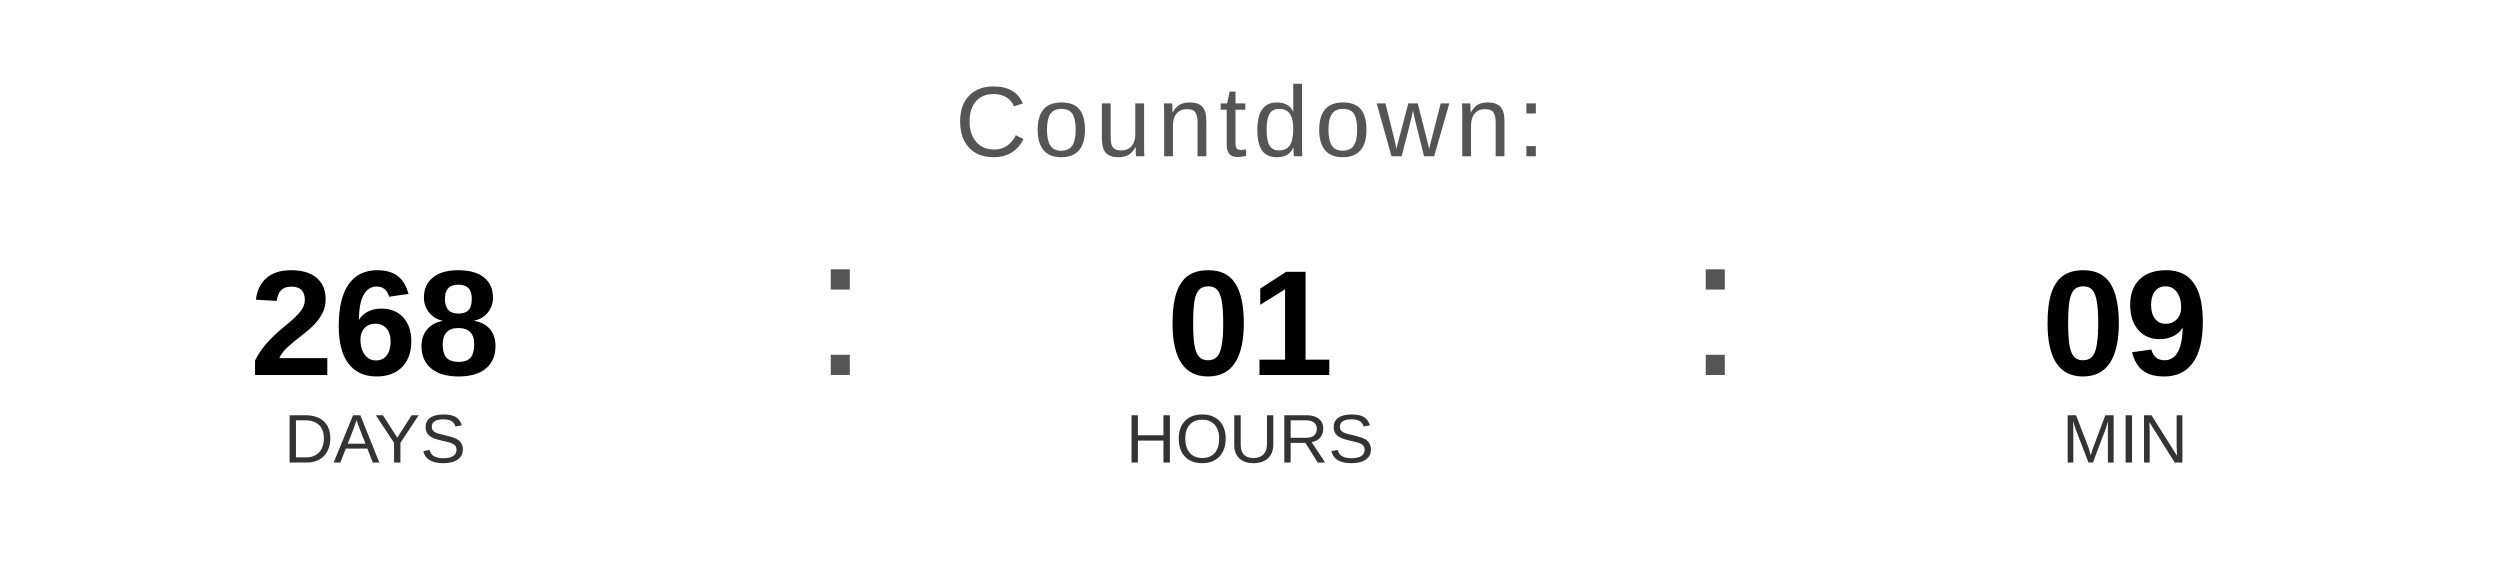
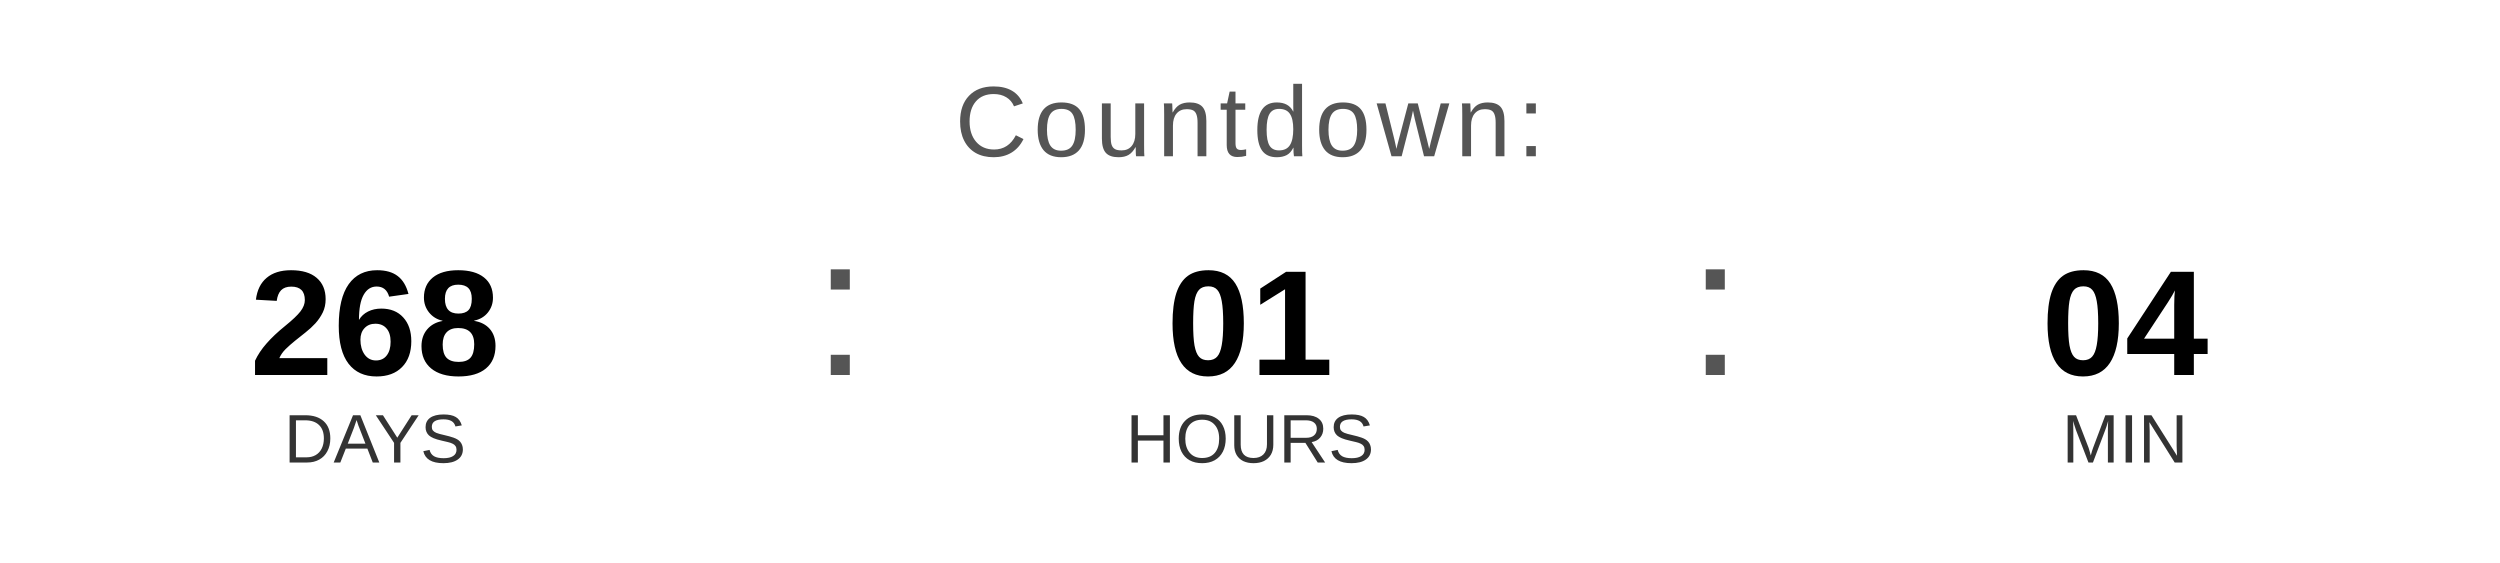
<svg xmlns="http://www.w3.org/2000/svg" width="400" height="90" viewBox="0 0 400 90">
  <text x="200" y="25" font-family="Arial, Helvetica, sans-serif" font-size="16" fill="#555555" text-anchor="middle" letter-spacing="1">
    Countdown:
  </text>
  <text x="60" y="60" font-family="Arial, Helvetica, sans-serif" font-size="24" font-weight="bold" fill="#000000" text-anchor="middle">268</text>
  <text x="60" y="74" font-family="Arial, Helvetica, sans-serif" font-size="11" fill="#333333" text-anchor="middle">DAYS</text>
  <text x="130" y="60" font-family="Arial, sans-serif" font-size="32" fill="#555555">:</text>
  <text x="200" y="60" font-family="Arial, Helvetica, sans-serif" font-size="24" font-weight="bold" fill="#000000" text-anchor="middle">01</text>
  <text x="200" y="74" font-family="Arial, Helvetica, sans-serif" font-size="11" fill="#333333" text-anchor="middle">HOURS</text>
  <text x="270" y="60" font-family="Arial, sans-serif" font-size="32" fill="#555555">:</text>
-   <text x="340" y="60" font-family="Arial, Helvetica, sans-serif" font-size="24" font-weight="bold" fill="#000000" text-anchor="middle">09</text>
+   <text x="340" y="60" font-family="Arial, Helvetica, sans-serif" font-size="24" font-weight="bold" fill="#000000" text-anchor="middle">04</text>
  <text x="340" y="74" font-family="Arial, Helvetica, sans-serif" font-size="11" fill="#333333" text-anchor="middle">MIN</text>
</svg>
